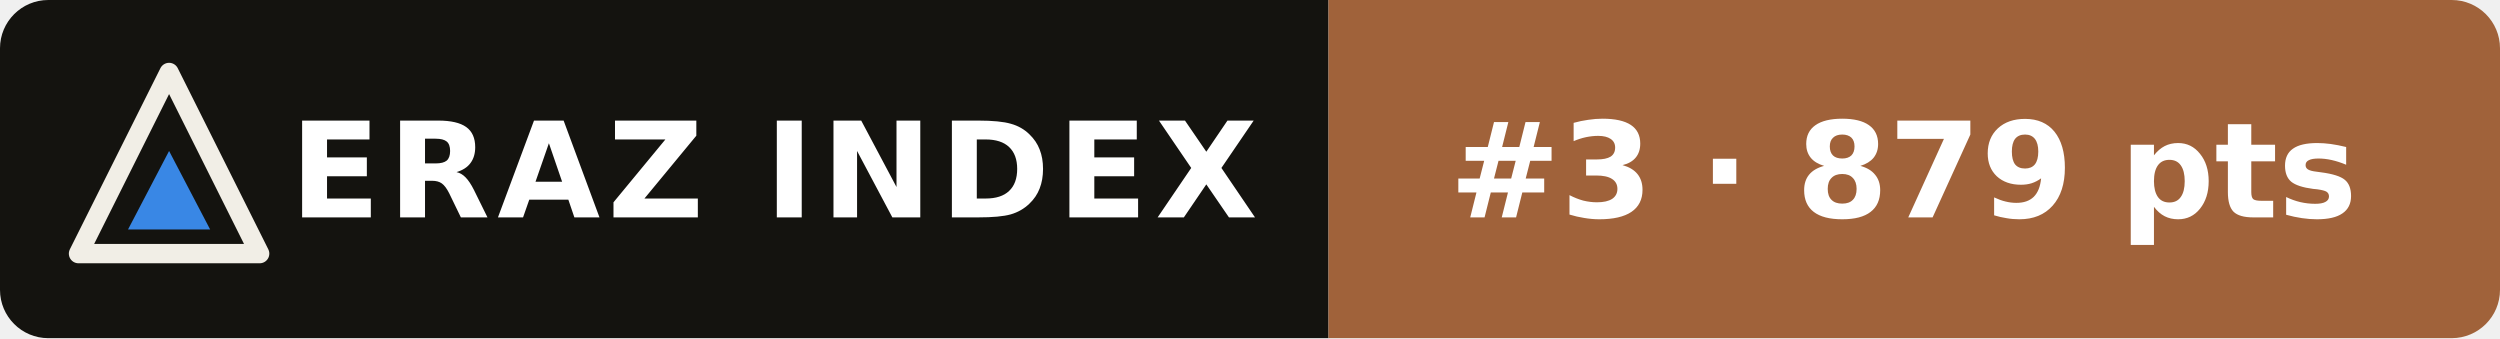
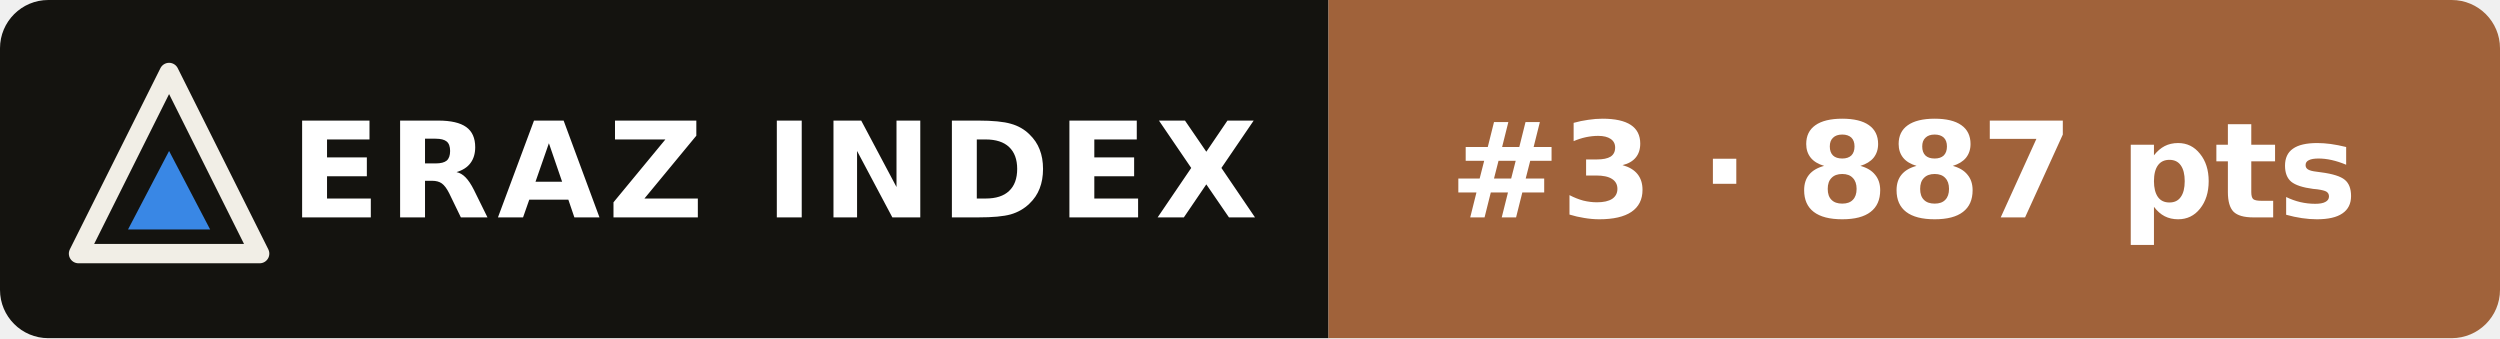
- <svg xmlns="http://www.w3.org/2000/svg" width="207" height="28" viewBox="0 0 207 28" role="img" aria-label="ERAZ Index: Claude Opus 5.5 #3 · 879 pts">
+ <svg xmlns="http://www.w3.org/2000/svg" width="207" height="28" viewBox="0 0 207 28" role="img" aria-label="ERAZ Index: Claude Opus 5.5 #3 · 887 pts">
  <clipPath id="c">
    <rect width="207" height="28" rx="4" />
  </clipPath>
  <g clip-path="url(#c)">
    <rect width="110" height="28" fill="#14130f" />
    <rect x="110" width="97" height="28" fill="#a0623a" />
  </g>
  <path d="M14 6 21.5 21H6.5Z" fill="none" stroke="#f1eee6" stroke-width="1.6" stroke-linejoin="round" />
  <path d="M14 12.5 17.4 19H10.6Z" fill="#3987e5" />
  <g font-family="Verdana,DejaVu Sans,Geneva,sans-serif" font-size="11" font-weight="bold" fill="#fff">
    <text x="24" y="18" letter-spacing=".6">ERAZ INDEX</text>
-     <text x="120" y="18">#3 · 879 pts</text>
+     <text x="120" y="18">#3 · 887 pts</text>
  </g>
</svg>
